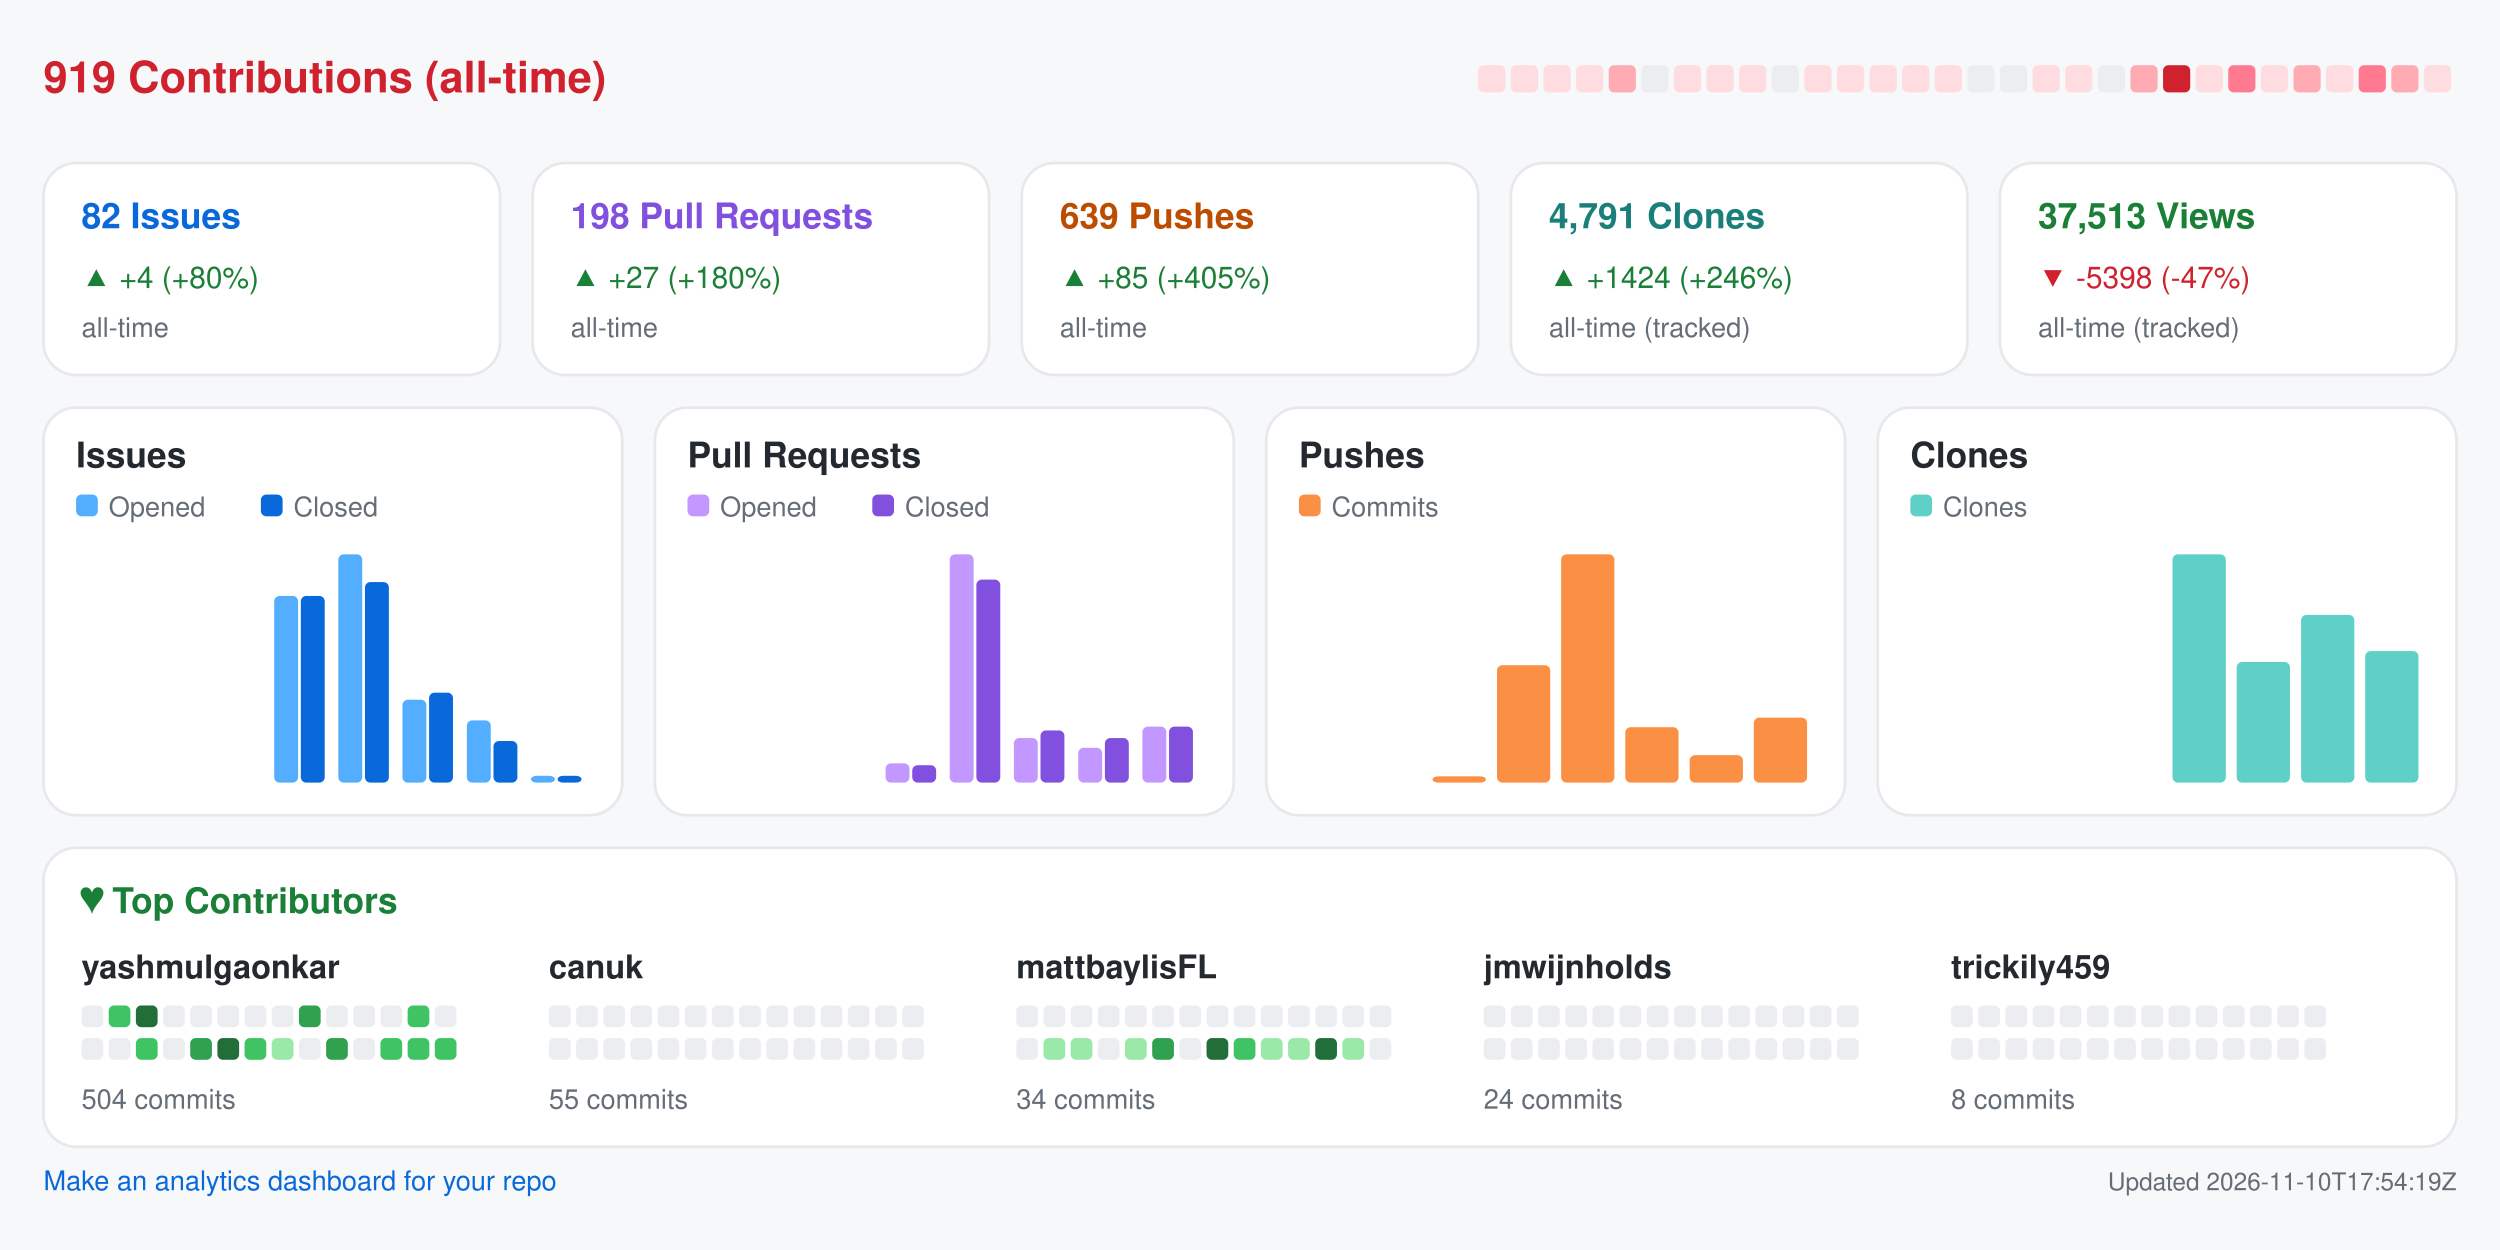
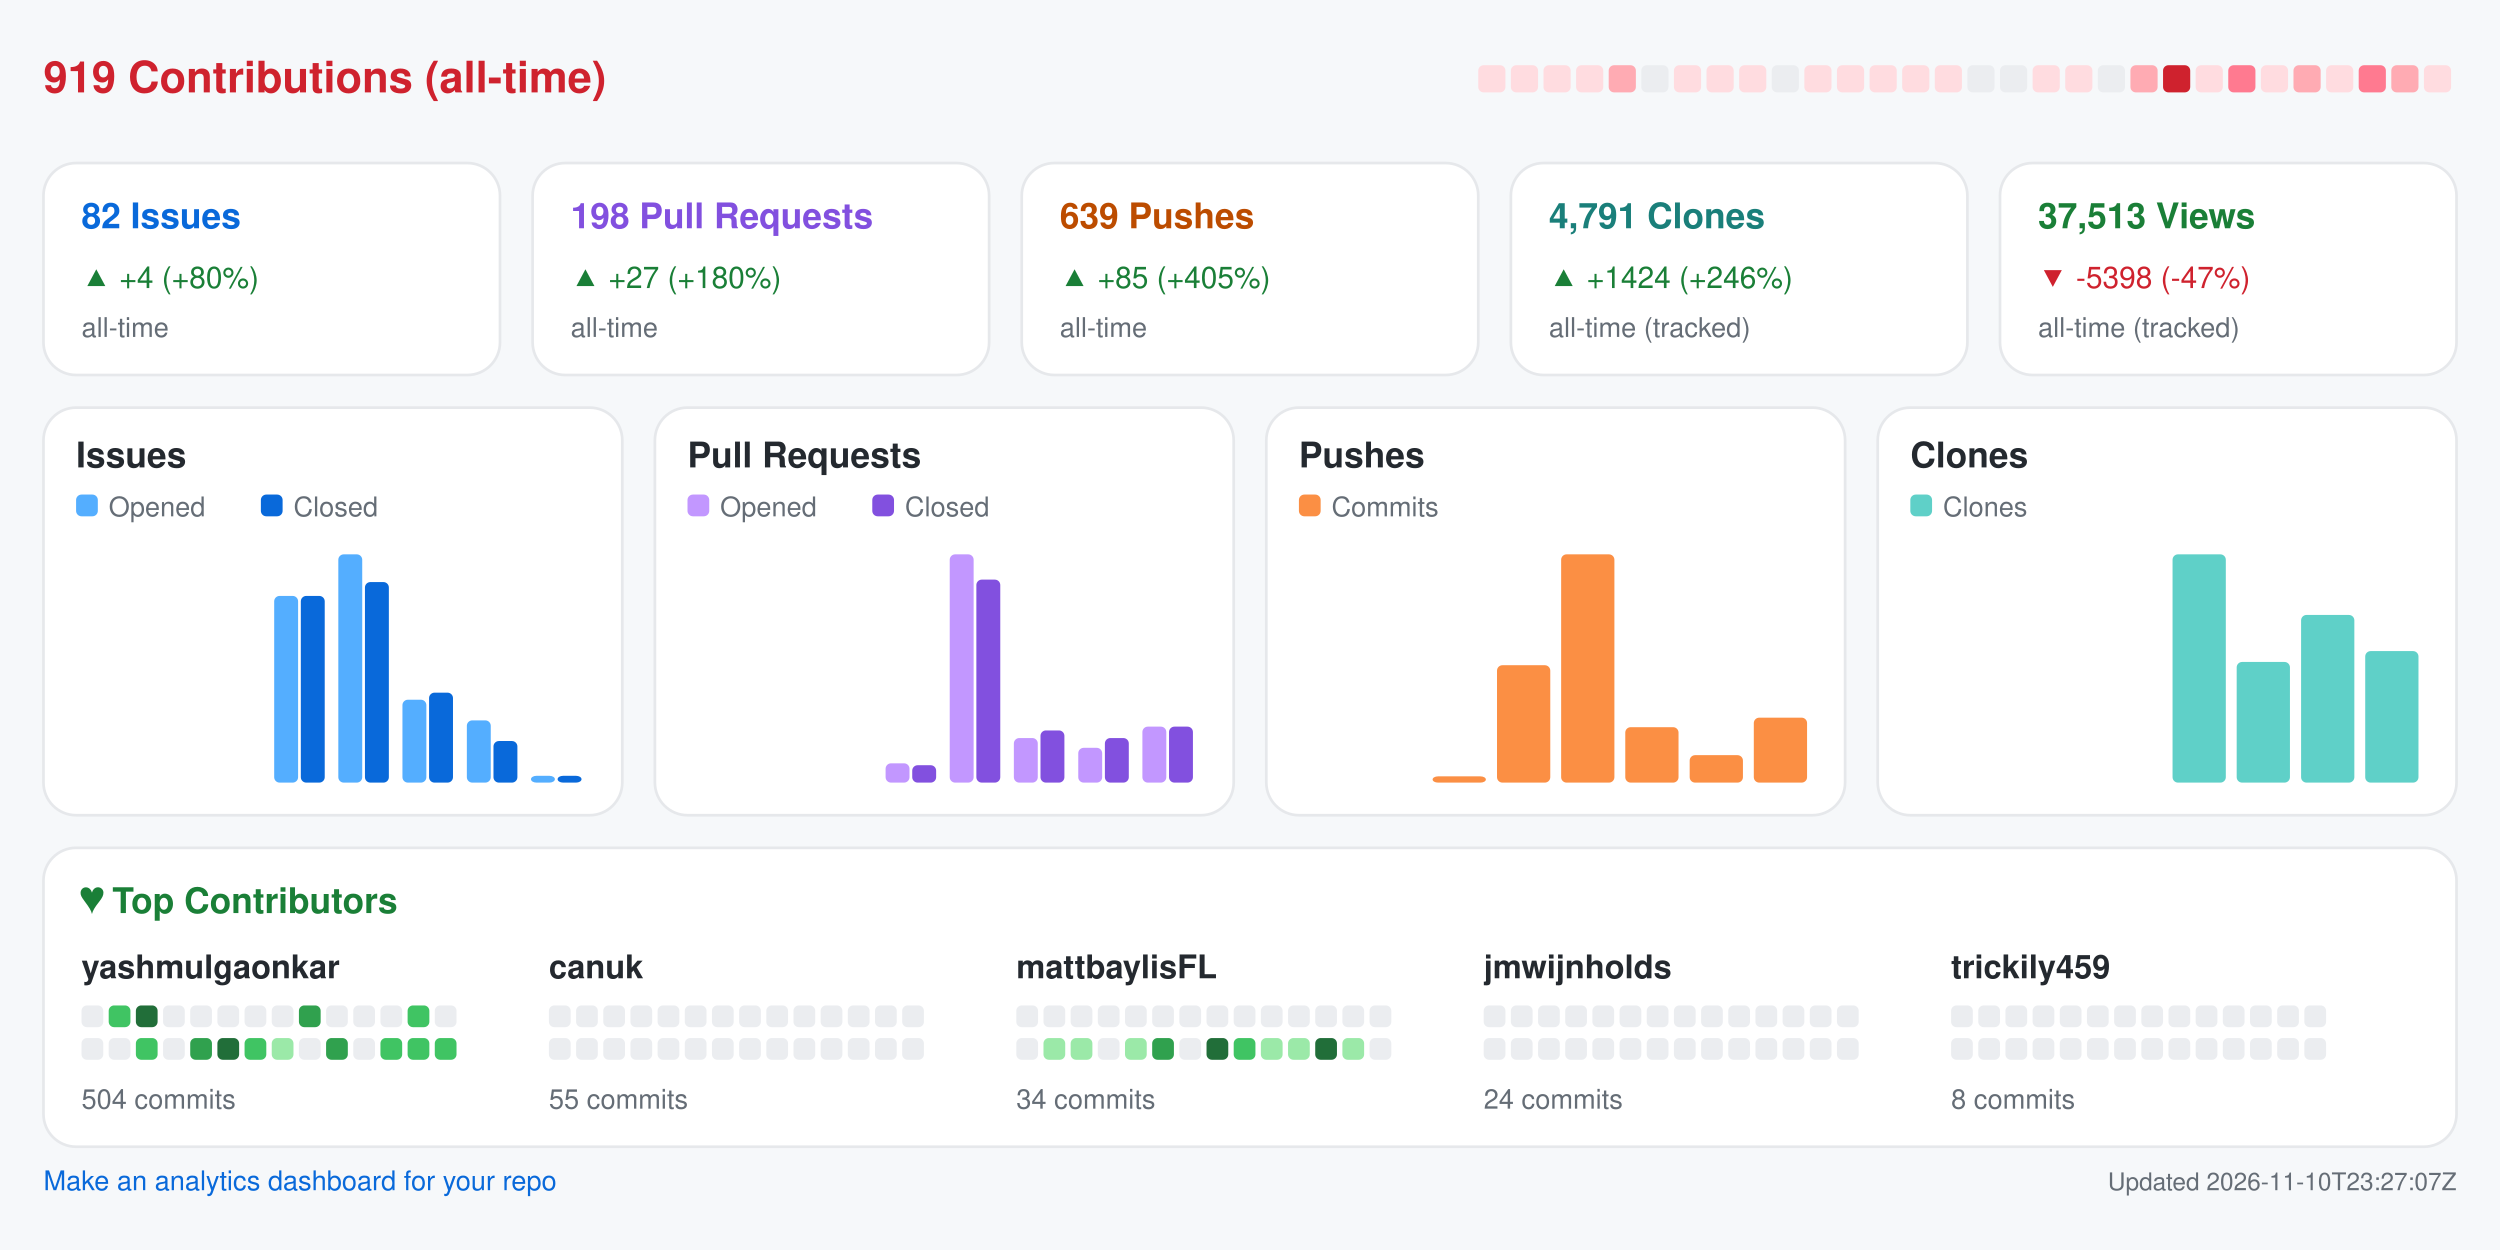
<svg xmlns="http://www.w3.org/2000/svg" width="920" height="460" viewBox="0 0 920 460" role="img" aria-label="Repository analytics for yashmulgaonkar/FlightScnr_Pi">
  <rect x="0.0" y="0.0" width="920.0" height="460.0" rx="0" fill="#f6f8fa" />
  <text x="16.0" y="34.0" fill="#cf222e" font-size="16" font-family="-apple-system,BlinkMacSystemFont,Segoe UI,Helvetica,Arial,sans-serif" font-weight="600" text-anchor="start">919 Contributions (all-time)</text>
  <rect x="544.0" y="24.0" width="10.0" height="10.0" rx="2" fill="#ffdce0" />
  <rect x="556.0" y="24.0" width="10.0" height="10.0" rx="2" fill="#ffdce0" />
  <rect x="568.0" y="24.0" width="10.0" height="10.0" rx="2" fill="#ffdce0" />
  <rect x="580.0" y="24.0" width="10.0" height="10.0" rx="2" fill="#ffdce0" />
  <rect x="592.0" y="24.0" width="10.0" height="10.0" rx="2" fill="#ffabb3" />
  <rect x="604.0" y="24.0" width="10.0" height="10.0" rx="2" fill="#ebedf0" />
  <rect x="616.0" y="24.0" width="10.0" height="10.0" rx="2" fill="#ffdce0" />
  <rect x="628.0" y="24.0" width="10.0" height="10.0" rx="2" fill="#ffdce0" />
  <rect x="640.0" y="24.0" width="10.0" height="10.0" rx="2" fill="#ffdce0" />
  <rect x="652.0" y="24.0" width="10.0" height="10.0" rx="2" fill="#ebedf0" />
  <rect x="664.0" y="24.0" width="10.0" height="10.0" rx="2" fill="#ffdce0" />
  <rect x="676.0" y="24.0" width="10.0" height="10.0" rx="2" fill="#ffdce0" />
  <rect x="688.0" y="24.0" width="10.0" height="10.0" rx="2" fill="#ffdce0" />
  <rect x="700.0" y="24.0" width="10.0" height="10.0" rx="2" fill="#ffdce0" />
  <rect x="712.0" y="24.0" width="10.0" height="10.0" rx="2" fill="#ffdce0" />
  <rect x="724.0" y="24.0" width="10.0" height="10.0" rx="2" fill="#ebedf0" />
  <rect x="736.0" y="24.0" width="10.0" height="10.0" rx="2" fill="#ebedf0" />
  <rect x="748.0" y="24.0" width="10.0" height="10.0" rx="2" fill="#ffdce0" />
  <rect x="760.0" y="24.0" width="10.0" height="10.0" rx="2" fill="#ffdce0" />
  <rect x="772.0" y="24.0" width="10.0" height="10.0" rx="2" fill="#ebedf0" />
  <rect x="784.0" y="24.0" width="10.0" height="10.0" rx="2" fill="#ffabb3" />
  <rect x="796.0" y="24.0" width="10.0" height="10.0" rx="2" fill="#cf222e" />
  <rect x="808.0" y="24.0" width="10.0" height="10.0" rx="2" fill="#ffdce0" />
  <rect x="820.0" y="24.0" width="10.0" height="10.0" rx="2" fill="#ff7a90" />
  <rect x="832.0" y="24.0" width="10.0" height="10.0" rx="2" fill="#ffdce0" />
  <rect x="844.0" y="24.0" width="10.0" height="10.0" rx="2" fill="#ffabb3" />
  <rect x="856.0" y="24.0" width="10.0" height="10.0" rx="2" fill="#ffdce0" />
  <rect x="868.0" y="24.0" width="10.0" height="10.0" rx="2" fill="#ff7a90" />
  <rect x="880.0" y="24.0" width="10.0" height="10.0" rx="2" fill="#ffabb3" />
  <rect x="892.0" y="24.0" width="10.0" height="10.0" rx="2" fill="#ffdce0" />
  <rect x="16.0" y="60.0" width="168.0" height="78.0" rx="12" fill="#ffffff" stroke="#e6e8eb" />
  <text x="30.0" y="84.0" fill="#0969da" font-size="13" font-family="-apple-system,BlinkMacSystemFont,Segoe UI,Helvetica,Arial,sans-serif" font-weight="600" text-anchor="start">82 Issues</text>
  <text x="30.0" y="106.0" fill="#1a7f37" font-size="11" font-family="-apple-system,BlinkMacSystemFont,Segoe UI,Helvetica,Arial,sans-serif" font-weight="400" text-anchor="start">▲ +4 (+80%)</text>
  <text x="30.0" y="124.0" fill="#656d76" font-size="10" font-family="-apple-system,BlinkMacSystemFont,Segoe UI,Helvetica,Arial,sans-serif" font-weight="400" text-anchor="start">all-time</text>
  <rect x="196.0" y="60.0" width="168.0" height="78.0" rx="12" fill="#ffffff" stroke="#e6e8eb" />
  <text x="210.0" y="84.0" fill="#8250df" font-size="13" font-family="-apple-system,BlinkMacSystemFont,Segoe UI,Helvetica,Arial,sans-serif" font-weight="600" text-anchor="start">198 Pull Requests</text>
  <text x="210.0" y="106.0" fill="#1a7f37" font-size="11" font-family="-apple-system,BlinkMacSystemFont,Segoe UI,Helvetica,Arial,sans-serif" font-weight="400" text-anchor="start">▲ +27 (+180%)</text>
  <text x="210.0" y="124.0" fill="#656d76" font-size="10" font-family="-apple-system,BlinkMacSystemFont,Segoe UI,Helvetica,Arial,sans-serif" font-weight="400" text-anchor="start">all-time</text>
  <rect x="376.0" y="60.0" width="168.0" height="78.0" rx="12" fill="#ffffff" stroke="#e6e8eb" />
  <text x="390.0" y="84.0" fill="#bc4c00" font-size="13" font-family="-apple-system,BlinkMacSystemFont,Segoe UI,Helvetica,Arial,sans-serif" font-weight="600" text-anchor="start">639 Pushes</text>
  <text x="390.0" y="106.0" fill="#1a7f37" font-size="11" font-family="-apple-system,BlinkMacSystemFont,Segoe UI,Helvetica,Arial,sans-serif" font-weight="400" text-anchor="start">▲ +85 (+405%)</text>
  <text x="390.0" y="124.0" fill="#656d76" font-size="10" font-family="-apple-system,BlinkMacSystemFont,Segoe UI,Helvetica,Arial,sans-serif" font-weight="400" text-anchor="start">all-time</text>
  <rect x="556.0" y="60.0" width="168.0" height="78.0" rx="12" fill="#ffffff" stroke="#e6e8eb" />
  <text x="570.0" y="84.0" fill="#1a7f7a" font-size="13" font-family="-apple-system,BlinkMacSystemFont,Segoe UI,Helvetica,Arial,sans-serif" font-weight="600" text-anchor="start">4,791 Clones</text>
  <text x="570.0" y="106.0" fill="#1a7f37" font-size="11" font-family="-apple-system,BlinkMacSystemFont,Segoe UI,Helvetica,Arial,sans-serif" font-weight="400" text-anchor="start">▲ +1424 (+246%)</text>
  <text x="570.0" y="124.0" fill="#656d76" font-size="10" font-family="-apple-system,BlinkMacSystemFont,Segoe UI,Helvetica,Arial,sans-serif" font-weight="400" text-anchor="start">all-time (tracked)</text>
  <rect x="736.0" y="60.0" width="168.0" height="78.0" rx="12" fill="#ffffff" stroke="#e6e8eb" />
  <text x="750.0" y="84.0" fill="#1a7f37" font-size="13" font-family="-apple-system,BlinkMacSystemFont,Segoe UI,Helvetica,Arial,sans-serif" font-weight="600" text-anchor="start">37,513 Views</text>
  <text x="750.0" y="106.0" fill="#cf222e" font-size="11" font-family="-apple-system,BlinkMacSystemFont,Segoe UI,Helvetica,Arial,sans-serif" font-weight="400" text-anchor="start">▼ -5398 (-47%)</text>
  <text x="750.0" y="124.0" fill="#656d76" font-size="10" font-family="-apple-system,BlinkMacSystemFont,Segoe UI,Helvetica,Arial,sans-serif" font-weight="400" text-anchor="start">all-time (tracked)</text>
  <rect x="16.0" y="150.0" width="213.0" height="150.0" rx="12" fill="#ffffff" stroke="#e6e8eb" />
  <text x="28.0" y="172.0" fill="#24292f" font-size="13" font-family="-apple-system,BlinkMacSystemFont,Segoe UI,Helvetica,Arial,sans-serif" font-weight="600" text-anchor="start">Issues</text>
  <rect x="28.0" y="182.0" width="8.0" height="8.0" rx="2" fill="#54aeff" />
  <text x="40.0" y="190.0" fill="#656d76" font-size="10" font-family="-apple-system,BlinkMacSystemFont,Segoe UI,Helvetica,Arial,sans-serif" font-weight="400" text-anchor="start">Opened</text>
  <rect x="96.0" y="182.0" width="8.0" height="8.0" rx="2" fill="#0969da" />
  <text x="108.0" y="190.0" fill="#656d76" font-size="10" font-family="-apple-system,BlinkMacSystemFont,Segoe UI,Helvetica,Arial,sans-serif" font-weight="400" text-anchor="start">Closed</text>
  <rect x="30.0" y="288.0" width="8.8" height="0.0" rx="2" fill="#54aeff" />
  <rect x="39.8" y="288.0" width="8.8" height="0.0" rx="2" fill="#0969da" />
  <rect x="53.6" y="288.0" width="8.8" height="0.0" rx="2" fill="#54aeff" />
  <rect x="63.4" y="288.0" width="8.8" height="0.0" rx="2" fill="#0969da" />
  <rect x="77.2" y="288.0" width="8.8" height="0.0" rx="2" fill="#54aeff" />
  <rect x="87.1" y="288.0" width="8.8" height="0.0" rx="2" fill="#0969da" />
  <rect x="100.9" y="219.3" width="8.8" height="68.7" rx="2" fill="#54aeff" />
  <rect x="110.7" y="219.3" width="8.8" height="68.7" rx="2" fill="#0969da" />
  <rect x="124.5" y="204.0" width="8.8" height="84.0" rx="2" fill="#54aeff" />
  <rect x="134.3" y="214.2" width="8.8" height="73.8" rx="2" fill="#0969da" />
  <rect x="148.1" y="257.5" width="8.8" height="30.5" rx="2" fill="#54aeff" />
  <rect x="157.9" y="254.9" width="8.8" height="33.1" rx="2" fill="#0969da" />
  <rect x="171.8" y="265.1" width="8.8" height="22.9" rx="2" fill="#54aeff" />
  <rect x="181.6" y="272.7" width="8.8" height="15.3" rx="2" fill="#0969da" />
  <rect x="195.4" y="285.5" width="8.8" height="2.5" rx="2" fill="#54aeff" />
  <rect x="205.2" y="285.5" width="8.8" height="2.5" rx="2" fill="#0969da" />
  <rect x="241.0" y="150.0" width="213.0" height="150.0" rx="12" fill="#ffffff" stroke="#e6e8eb" />
  <text x="253.0" y="172.0" fill="#24292f" font-size="13" font-family="-apple-system,BlinkMacSystemFont,Segoe UI,Helvetica,Arial,sans-serif" font-weight="600" text-anchor="start">Pull Requests</text>
  <rect x="253.0" y="182.0" width="8.0" height="8.0" rx="2" fill="#c297ff" />
  <text x="265.0" y="190.0" fill="#656d76" font-size="10" font-family="-apple-system,BlinkMacSystemFont,Segoe UI,Helvetica,Arial,sans-serif" font-weight="400" text-anchor="start">Opened</text>
  <rect x="321.0" y="182.0" width="8.0" height="8.0" rx="2" fill="#8250df" />
  <text x="333.0" y="190.0" fill="#656d76" font-size="10" font-family="-apple-system,BlinkMacSystemFont,Segoe UI,Helvetica,Arial,sans-serif" font-weight="400" text-anchor="start">Closed</text>
  <rect x="255.0" y="288.0" width="8.8" height="0.0" rx="2" fill="#c297ff" />
  <rect x="264.8" y="288.0" width="8.8" height="0.0" rx="2" fill="#8250df" />
  <rect x="278.6" y="288.0" width="8.8" height="0.0" rx="2" fill="#c297ff" />
  <rect x="288.4" y="288.0" width="8.8" height="0.0" rx="2" fill="#8250df" />
  <rect x="302.2" y="288.0" width="8.8" height="0.0" rx="2" fill="#c297ff" />
  <rect x="312.1" y="288.0" width="8.8" height="0.0" rx="2" fill="#8250df" />
  <rect x="325.9" y="280.9" width="8.8" height="7.1" rx="2" fill="#c297ff" />
  <rect x="335.7" y="281.6" width="8.8" height="6.4" rx="2" fill="#8250df" />
  <rect x="349.5" y="204.0" width="8.8" height="84.0" rx="2" fill="#c297ff" />
  <rect x="359.3" y="213.3" width="8.8" height="74.7" rx="2" fill="#8250df" />
  <rect x="373.1" y="271.6" width="8.8" height="16.4" rx="2" fill="#c297ff" />
  <rect x="382.9" y="268.8" width="8.8" height="19.2" rx="2" fill="#8250df" />
  <rect x="396.8" y="275.2" width="8.8" height="12.8" rx="2" fill="#c297ff" />
  <rect x="406.6" y="271.6" width="8.8" height="16.4" rx="2" fill="#8250df" />
  <rect x="420.4" y="267.4" width="8.8" height="20.6" rx="2" fill="#c297ff" />
  <rect x="430.2" y="267.4" width="8.8" height="20.6" rx="2" fill="#8250df" />
  <rect x="466.0" y="150.0" width="213.0" height="150.0" rx="12" fill="#ffffff" stroke="#e6e8eb" />
  <text x="478.0" y="172.0" fill="#24292f" font-size="13" font-family="-apple-system,BlinkMacSystemFont,Segoe UI,Helvetica,Arial,sans-serif" font-weight="600" text-anchor="start">Pushes</text>
  <rect x="478.0" y="182.0" width="8.0" height="8.0" rx="2" fill="#fb8f44" />
  <text x="490.0" y="190.0" fill="#656d76" font-size="10" font-family="-apple-system,BlinkMacSystemFont,Segoe UI,Helvetica,Arial,sans-serif" font-weight="400" text-anchor="start">Commits</text>
  <rect x="480.0" y="288.0" width="19.6" height="0.0" rx="2" fill="#fb8f44" />
  <rect x="503.6" y="288.0" width="19.6" height="0.0" rx="2" fill="#fb8f44" />
  <rect x="527.2" y="285.7" width="19.6" height="2.3" rx="2" fill="#fb8f44" />
  <rect x="550.9" y="244.8" width="19.6" height="43.2" rx="2" fill="#fb8f44" />
  <rect x="574.5" y="204.0" width="19.6" height="84.0" rx="2" fill="#fb8f44" />
  <rect x="598.1" y="267.6" width="19.6" height="20.4" rx="2" fill="#fb8f44" />
  <rect x="621.8" y="277.9" width="19.6" height="10.1" rx="2" fill="#fb8f44" />
  <rect x="645.4" y="264.1" width="19.6" height="23.9" rx="2" fill="#fb8f44" />
  <rect x="691.0" y="150.0" width="213.0" height="150.0" rx="12" fill="#ffffff" stroke="#e6e8eb" />
  <text x="703.0" y="172.0" fill="#24292f" font-size="13" font-family="-apple-system,BlinkMacSystemFont,Segoe UI,Helvetica,Arial,sans-serif" font-weight="600" text-anchor="start">Clones</text>
  <rect x="703.0" y="182.0" width="8.0" height="8.0" rx="2" fill="#5fd0c8" />
  <text x="715.0" y="190.0" fill="#656d76" font-size="10" font-family="-apple-system,BlinkMacSystemFont,Segoe UI,Helvetica,Arial,sans-serif" font-weight="400" text-anchor="start">Clones</text>
  <rect x="705.0" y="288.0" width="19.6" height="0.0" rx="2" fill="#5fd0c8" />
  <rect x="728.6" y="288.0" width="19.6" height="0.0" rx="2" fill="#5fd0c8" />
  <rect x="752.2" y="288.0" width="19.6" height="0.0" rx="2" fill="#5fd0c8" />
  <rect x="775.9" y="288.0" width="19.6" height="0.0" rx="2" fill="#5fd0c8" />
  <rect x="799.5" y="204.0" width="19.6" height="84.0" rx="2" fill="#5fd0c8" />
  <rect x="823.1" y="243.6" width="19.6" height="44.4" rx="2" fill="#5fd0c8" />
  <rect x="846.8" y="226.3" width="19.6" height="61.7" rx="2" fill="#5fd0c8" />
  <rect x="870.4" y="239.6" width="19.6" height="48.4" rx="2" fill="#5fd0c8" />
  <rect x="16.0" y="312.0" width="888.0" height="110.0" rx="12" fill="#ffffff" stroke="#e6e8eb" />
  <text x="30.0" y="336.0" fill="#1a7f37" font-size="13" font-family="-apple-system,BlinkMacSystemFont,Segoe UI,Helvetica,Arial,sans-serif" font-weight="600" text-anchor="start">♥  Top Contributors</text>
  <text x="30.0" y="360.0" fill="#24292f" font-size="12" font-family="-apple-system,BlinkMacSystemFont,Segoe UI,Helvetica,Arial,sans-serif" font-weight="600" text-anchor="start">yashmulgaonkar</text>
  <rect x="30.0" y="370.0" width="8.0" height="8.0" rx="2" fill="#ebedf0" />
  <rect x="40.0" y="370.0" width="8.0" height="8.0" rx="2" fill="#40c463" />
  <rect x="50.0" y="370.0" width="8.0" height="8.0" rx="2" fill="#216e39" />
  <rect x="60.0" y="370.0" width="8.0" height="8.0" rx="2" fill="#ebedf0" />
  <rect x="70.0" y="370.0" width="8.0" height="8.0" rx="2" fill="#ebedf0" />
  <rect x="80.0" y="370.0" width="8.0" height="8.0" rx="2" fill="#ebedf0" />
  <rect x="90.0" y="370.0" width="8.0" height="8.0" rx="2" fill="#ebedf0" />
  <rect x="100.0" y="370.0" width="8.0" height="8.0" rx="2" fill="#ebedf0" />
  <rect x="110.0" y="370.0" width="8.0" height="8.0" rx="2" fill="#30a14e" />
  <rect x="120.0" y="370.0" width="8.0" height="8.0" rx="2" fill="#ebedf0" />
  <rect x="130.0" y="370.0" width="8.0" height="8.0" rx="2" fill="#ebedf0" />
  <rect x="140.0" y="370.0" width="8.0" height="8.0" rx="2" fill="#ebedf0" />
  <rect x="150.0" y="370.0" width="8.0" height="8.0" rx="2" fill="#40c463" />
  <rect x="160.0" y="370.0" width="8.0" height="8.0" rx="2" fill="#ebedf0" />
  <rect x="30.0" y="382.0" width="8.0" height="8.0" rx="2" fill="#ebedf0" />
  <rect x="40.0" y="382.0" width="8.0" height="8.0" rx="2" fill="#ebedf0" />
  <rect x="50.0" y="382.0" width="8.0" height="8.0" rx="2" fill="#40c463" />
  <rect x="60.0" y="382.0" width="8.0" height="8.0" rx="2" fill="#ebedf0" />
  <rect x="70.0" y="382.0" width="8.0" height="8.0" rx="2" fill="#30a14e" />
  <rect x="80.0" y="382.0" width="8.0" height="8.0" rx="2" fill="#216e39" />
  <rect x="90.0" y="382.0" width="8.0" height="8.0" rx="2" fill="#40c463" />
  <rect x="100.0" y="382.0" width="8.0" height="8.0" rx="2" fill="#9be9a8" />
  <rect x="110.0" y="382.0" width="8.0" height="8.0" rx="2" fill="#ebedf0" />
  <rect x="120.0" y="382.0" width="8.0" height="8.0" rx="2" fill="#30a14e" />
  <rect x="130.0" y="382.0" width="8.0" height="8.0" rx="2" fill="#ebedf0" />
  <rect x="140.0" y="382.0" width="8.0" height="8.0" rx="2" fill="#40c463" />
  <rect x="150.0" y="382.0" width="8.0" height="8.0" rx="2" fill="#40c463" />
  <rect x="160.0" y="382.0" width="8.0" height="8.0" rx="2" fill="#40c463" />
  <text x="30.0" y="408.0" fill="#656d76" font-size="10" font-family="-apple-system,BlinkMacSystemFont,Segoe UI,Helvetica,Arial,sans-serif" font-weight="400" text-anchor="start">504 commits</text>
  <text x="202.0" y="360.0" fill="#24292f" font-size="12" font-family="-apple-system,BlinkMacSystemFont,Segoe UI,Helvetica,Arial,sans-serif" font-weight="600" text-anchor="start">canuk</text>
  <rect x="202.0" y="370.0" width="8.0" height="8.0" rx="2" fill="#ebedf0" />
  <rect x="212.0" y="370.0" width="8.0" height="8.0" rx="2" fill="#ebedf0" />
  <rect x="222.0" y="370.0" width="8.0" height="8.0" rx="2" fill="#ebedf0" />
  <rect x="232.0" y="370.0" width="8.0" height="8.0" rx="2" fill="#ebedf0" />
  <rect x="242.0" y="370.0" width="8.0" height="8.0" rx="2" fill="#ebedf0" />
  <rect x="252.0" y="370.0" width="8.0" height="8.0" rx="2" fill="#ebedf0" />
  <rect x="262.0" y="370.0" width="8.0" height="8.0" rx="2" fill="#ebedf0" />
  <rect x="272.0" y="370.0" width="8.0" height="8.0" rx="2" fill="#ebedf0" />
  <rect x="282.0" y="370.0" width="8.0" height="8.0" rx="2" fill="#ebedf0" />
  <rect x="292.0" y="370.0" width="8.0" height="8.0" rx="2" fill="#ebedf0" />
  <rect x="302.0" y="370.0" width="8.0" height="8.0" rx="2" fill="#ebedf0" />
  <rect x="312.0" y="370.0" width="8.0" height="8.0" rx="2" fill="#ebedf0" />
  <rect x="322.0" y="370.0" width="8.0" height="8.0" rx="2" fill="#ebedf0" />
  <rect x="332.0" y="370.0" width="8.0" height="8.0" rx="2" fill="#ebedf0" />
  <rect x="202.0" y="382.0" width="8.0" height="8.0" rx="2" fill="#ebedf0" />
  <rect x="212.0" y="382.0" width="8.0" height="8.0" rx="2" fill="#ebedf0" />
  <rect x="222.0" y="382.0" width="8.0" height="8.0" rx="2" fill="#ebedf0" />
  <rect x="232.0" y="382.0" width="8.0" height="8.0" rx="2" fill="#ebedf0" />
  <rect x="242.0" y="382.0" width="8.0" height="8.0" rx="2" fill="#ebedf0" />
  <rect x="252.0" y="382.0" width="8.0" height="8.0" rx="2" fill="#ebedf0" />
  <rect x="262.0" y="382.0" width="8.0" height="8.0" rx="2" fill="#ebedf0" />
  <rect x="272.0" y="382.0" width="8.0" height="8.0" rx="2" fill="#ebedf0" />
  <rect x="282.0" y="382.0" width="8.0" height="8.0" rx="2" fill="#ebedf0" />
  <rect x="292.0" y="382.0" width="8.0" height="8.0" rx="2" fill="#ebedf0" />
  <rect x="302.0" y="382.0" width="8.0" height="8.0" rx="2" fill="#ebedf0" />
  <rect x="312.0" y="382.0" width="8.0" height="8.0" rx="2" fill="#ebedf0" />
  <rect x="322.0" y="382.0" width="8.0" height="8.0" rx="2" fill="#ebedf0" />
  <rect x="332.0" y="382.0" width="8.0" height="8.0" rx="2" fill="#ebedf0" />
  <text x="202.0" y="408.0" fill="#656d76" font-size="10" font-family="-apple-system,BlinkMacSystemFont,Segoe UI,Helvetica,Arial,sans-serif" font-weight="400" text-anchor="start">55 commits</text>
  <text x="374.0" y="360.0" fill="#24292f" font-size="12" font-family="-apple-system,BlinkMacSystemFont,Segoe UI,Helvetica,Arial,sans-serif" font-weight="600" text-anchor="start">mattbaylisFL</text>
  <rect x="374.0" y="370.0" width="8.0" height="8.0" rx="2" fill="#ebedf0" />
  <rect x="384.0" y="370.0" width="8.0" height="8.0" rx="2" fill="#ebedf0" />
  <rect x="394.0" y="370.0" width="8.0" height="8.0" rx="2" fill="#ebedf0" />
  <rect x="404.0" y="370.0" width="8.0" height="8.0" rx="2" fill="#ebedf0" />
  <rect x="414.0" y="370.0" width="8.0" height="8.0" rx="2" fill="#ebedf0" />
  <rect x="424.0" y="370.0" width="8.0" height="8.0" rx="2" fill="#ebedf0" />
  <rect x="434.0" y="370.0" width="8.0" height="8.0" rx="2" fill="#ebedf0" />
  <rect x="444.0" y="370.0" width="8.0" height="8.0" rx="2" fill="#ebedf0" />
  <rect x="454.0" y="370.0" width="8.0" height="8.0" rx="2" fill="#ebedf0" />
  <rect x="464.0" y="370.0" width="8.0" height="8.0" rx="2" fill="#ebedf0" />
  <rect x="474.0" y="370.0" width="8.0" height="8.0" rx="2" fill="#ebedf0" />
  <rect x="484.0" y="370.0" width="8.0" height="8.0" rx="2" fill="#ebedf0" />
  <rect x="494.0" y="370.0" width="8.0" height="8.0" rx="2" fill="#ebedf0" />
  <rect x="504.0" y="370.0" width="8.0" height="8.0" rx="2" fill="#ebedf0" />
  <rect x="374.0" y="382.0" width="8.0" height="8.0" rx="2" fill="#ebedf0" />
  <rect x="384.0" y="382.0" width="8.0" height="8.0" rx="2" fill="#9be9a8" />
  <rect x="394.0" y="382.0" width="8.0" height="8.0" rx="2" fill="#9be9a8" />
  <rect x="404.0" y="382.0" width="8.0" height="8.0" rx="2" fill="#ebedf0" />
  <rect x="414.0" y="382.0" width="8.0" height="8.0" rx="2" fill="#9be9a8" />
  <rect x="424.0" y="382.0" width="8.0" height="8.0" rx="2" fill="#30a14e" />
  <rect x="434.0" y="382.0" width="8.0" height="8.0" rx="2" fill="#ebedf0" />
  <rect x="444.0" y="382.0" width="8.0" height="8.0" rx="2" fill="#216e39" />
  <rect x="454.0" y="382.0" width="8.0" height="8.0" rx="2" fill="#40c463" />
  <rect x="464.0" y="382.0" width="8.0" height="8.0" rx="2" fill="#9be9a8" />
  <rect x="474.0" y="382.0" width="8.0" height="8.0" rx="2" fill="#9be9a8" />
  <rect x="484.0" y="382.0" width="8.0" height="8.0" rx="2" fill="#216e39" />
  <rect x="494.0" y="382.0" width="8.0" height="8.0" rx="2" fill="#9be9a8" />
  <rect x="504.0" y="382.0" width="8.0" height="8.0" rx="2" fill="#ebedf0" />
  <text x="374.0" y="408.0" fill="#656d76" font-size="10" font-family="-apple-system,BlinkMacSystemFont,Segoe UI,Helvetica,Arial,sans-serif" font-weight="400" text-anchor="start">34 commits</text>
  <text x="546.0" y="360.0" fill="#24292f" font-size="12" font-family="-apple-system,BlinkMacSystemFont,Segoe UI,Helvetica,Arial,sans-serif" font-weight="600" text-anchor="start">jmwijnholds</text>
  <rect x="546.0" y="370.0" width="8.0" height="8.0" rx="2" fill="#ebedf0" />
  <rect x="556.0" y="370.0" width="8.0" height="8.0" rx="2" fill="#ebedf0" />
  <rect x="566.0" y="370.0" width="8.0" height="8.0" rx="2" fill="#ebedf0" />
  <rect x="576.0" y="370.0" width="8.0" height="8.0" rx="2" fill="#ebedf0" />
  <rect x="586.0" y="370.0" width="8.0" height="8.0" rx="2" fill="#ebedf0" />
  <rect x="596.0" y="370.0" width="8.0" height="8.0" rx="2" fill="#ebedf0" />
  <rect x="606.0" y="370.0" width="8.0" height="8.0" rx="2" fill="#ebedf0" />
  <rect x="616.0" y="370.0" width="8.0" height="8.0" rx="2" fill="#ebedf0" />
  <rect x="626.0" y="370.0" width="8.0" height="8.0" rx="2" fill="#ebedf0" />
  <rect x="636.0" y="370.0" width="8.0" height="8.0" rx="2" fill="#ebedf0" />
  <rect x="646.0" y="370.0" width="8.0" height="8.0" rx="2" fill="#ebedf0" />
  <rect x="656.0" y="370.0" width="8.0" height="8.0" rx="2" fill="#ebedf0" />
  <rect x="666.0" y="370.0" width="8.0" height="8.0" rx="2" fill="#ebedf0" />
  <rect x="676.0" y="370.0" width="8.0" height="8.0" rx="2" fill="#ebedf0" />
  <rect x="546.0" y="382.0" width="8.0" height="8.0" rx="2" fill="#ebedf0" />
  <rect x="556.0" y="382.0" width="8.0" height="8.0" rx="2" fill="#ebedf0" />
  <rect x="566.0" y="382.0" width="8.0" height="8.0" rx="2" fill="#ebedf0" />
  <rect x="576.0" y="382.0" width="8.0" height="8.0" rx="2" fill="#ebedf0" />
  <rect x="586.0" y="382.0" width="8.0" height="8.0" rx="2" fill="#ebedf0" />
  <rect x="596.0" y="382.0" width="8.0" height="8.0" rx="2" fill="#ebedf0" />
  <rect x="606.0" y="382.0" width="8.0" height="8.0" rx="2" fill="#ebedf0" />
  <rect x="616.0" y="382.0" width="8.0" height="8.0" rx="2" fill="#ebedf0" />
  <rect x="626.0" y="382.0" width="8.0" height="8.0" rx="2" fill="#ebedf0" />
  <rect x="636.0" y="382.0" width="8.0" height="8.0" rx="2" fill="#ebedf0" />
  <rect x="646.0" y="382.0" width="8.0" height="8.0" rx="2" fill="#ebedf0" />
  <rect x="656.0" y="382.0" width="8.0" height="8.0" rx="2" fill="#ebedf0" />
  <rect x="666.0" y="382.0" width="8.0" height="8.0" rx="2" fill="#ebedf0" />
  <rect x="676.0" y="382.0" width="8.0" height="8.0" rx="2" fill="#ebedf0" />
  <text x="546.0" y="408.0" fill="#656d76" font-size="10" font-family="-apple-system,BlinkMacSystemFont,Segoe UI,Helvetica,Arial,sans-serif" font-weight="400" text-anchor="start">24 commits</text>
  <text x="718.0" y="360.0" fill="#24292f" font-size="12" font-family="-apple-system,BlinkMacSystemFont,Segoe UI,Helvetica,Arial,sans-serif" font-weight="600" text-anchor="start">trickily459</text>
  <rect x="718.0" y="370.0" width="8.0" height="8.0" rx="2" fill="#ebedf0" />
  <rect x="728.0" y="370.0" width="8.0" height="8.0" rx="2" fill="#ebedf0" />
  <rect x="738.0" y="370.0" width="8.0" height="8.0" rx="2" fill="#ebedf0" />
  <rect x="748.0" y="370.0" width="8.0" height="8.0" rx="2" fill="#ebedf0" />
  <rect x="758.0" y="370.0" width="8.0" height="8.0" rx="2" fill="#ebedf0" />
  <rect x="768.0" y="370.0" width="8.0" height="8.0" rx="2" fill="#ebedf0" />
  <rect x="778.0" y="370.0" width="8.0" height="8.0" rx="2" fill="#ebedf0" />
  <rect x="788.0" y="370.0" width="8.0" height="8.0" rx="2" fill="#ebedf0" />
  <rect x="798.0" y="370.0" width="8.0" height="8.0" rx="2" fill="#ebedf0" />
  <rect x="808.0" y="370.0" width="8.0" height="8.0" rx="2" fill="#ebedf0" />
  <rect x="818.0" y="370.0" width="8.0" height="8.0" rx="2" fill="#ebedf0" />
  <rect x="828.0" y="370.0" width="8.0" height="8.0" rx="2" fill="#ebedf0" />
  <rect x="838.0" y="370.0" width="8.0" height="8.0" rx="2" fill="#ebedf0" />
  <rect x="848.0" y="370.0" width="8.0" height="8.0" rx="2" fill="#ebedf0" />
  <rect x="718.0" y="382.0" width="8.0" height="8.0" rx="2" fill="#ebedf0" />
  <rect x="728.0" y="382.0" width="8.0" height="8.0" rx="2" fill="#ebedf0" />
  <rect x="738.0" y="382.0" width="8.0" height="8.0" rx="2" fill="#ebedf0" />
  <rect x="748.0" y="382.0" width="8.0" height="8.0" rx="2" fill="#ebedf0" />
  <rect x="758.0" y="382.0" width="8.0" height="8.0" rx="2" fill="#ebedf0" />
  <rect x="768.0" y="382.0" width="8.0" height="8.0" rx="2" fill="#ebedf0" />
  <rect x="778.0" y="382.0" width="8.0" height="8.0" rx="2" fill="#ebedf0" />
  <rect x="788.0" y="382.0" width="8.0" height="8.0" rx="2" fill="#ebedf0" />
  <rect x="798.0" y="382.0" width="8.0" height="8.0" rx="2" fill="#ebedf0" />
  <rect x="808.0" y="382.0" width="8.0" height="8.0" rx="2" fill="#ebedf0" />
  <rect x="818.0" y="382.0" width="8.0" height="8.0" rx="2" fill="#ebedf0" />
  <rect x="828.0" y="382.0" width="8.0" height="8.0" rx="2" fill="#ebedf0" />
  <rect x="838.0" y="382.0" width="8.0" height="8.0" rx="2" fill="#ebedf0" />
  <rect x="848.0" y="382.0" width="8.0" height="8.0" rx="2" fill="#ebedf0" />
  <text x="718.0" y="408.0" fill="#656d76" font-size="10" font-family="-apple-system,BlinkMacSystemFont,Segoe UI,Helvetica,Arial,sans-serif" font-weight="400" text-anchor="start">8 commits</text>
  <a href="https://github.com/yashmulgaonkar/repo-analytics" target="_blank" rel="noopener noreferrer">
    <text x="16.0" y="438.0" fill="#0969da" font-size="10" font-family="-apple-system,BlinkMacSystemFont,Segoe UI,Helvetica,Arial,sans-serif" font-weight="400" text-anchor="start">Make an analytics dashboard for your repo</text>
  </a>
-   <text x="904.0" y="438.0" fill="#656d76" font-size="9" font-family="-apple-system,BlinkMacSystemFont,Segoe UI,Helvetica,Arial,sans-serif" font-weight="400" text-anchor="end">Updated 2026-11-10T17:54:19Z</text>
+   <text x="904.0" y="438.0" fill="#656d76" font-size="9" font-family="-apple-system,BlinkMacSystemFont,Segoe UI,Helvetica,Arial,sans-serif" font-weight="400" text-anchor="end">Updated 2026-11-10T23:27:07Z</text>
</svg>
